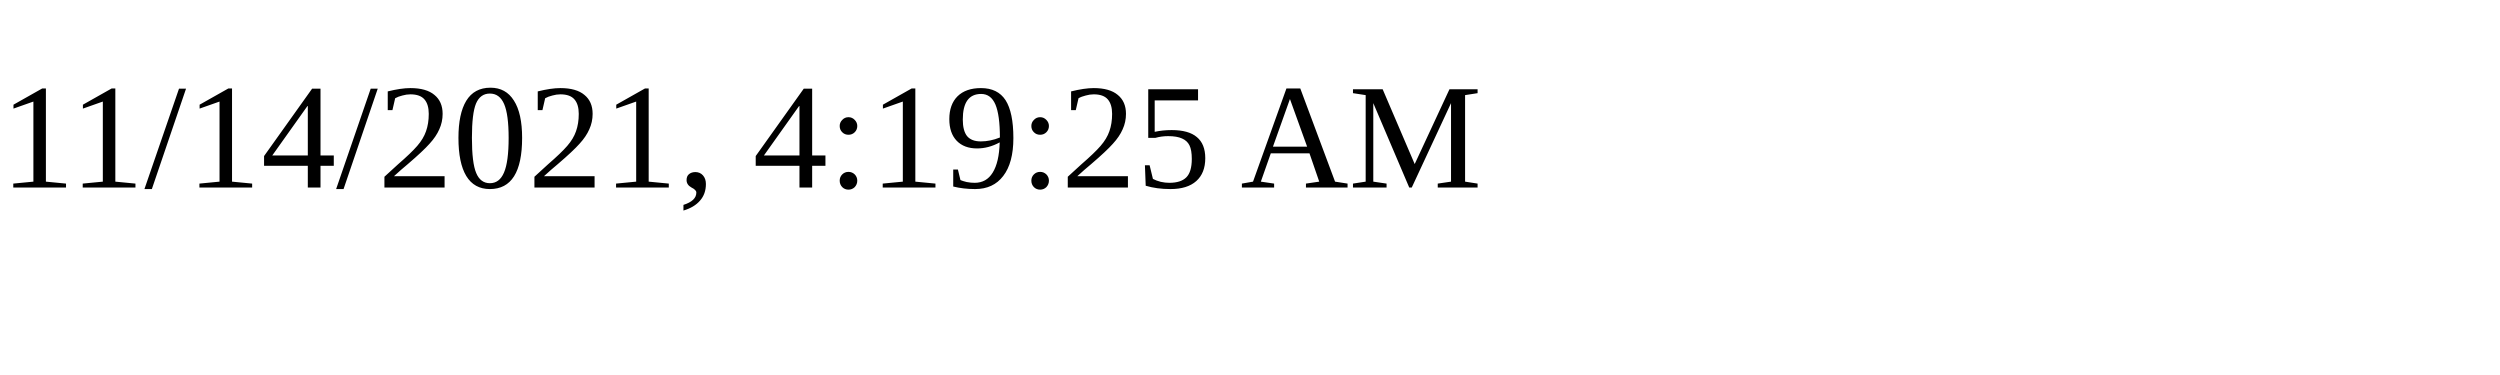
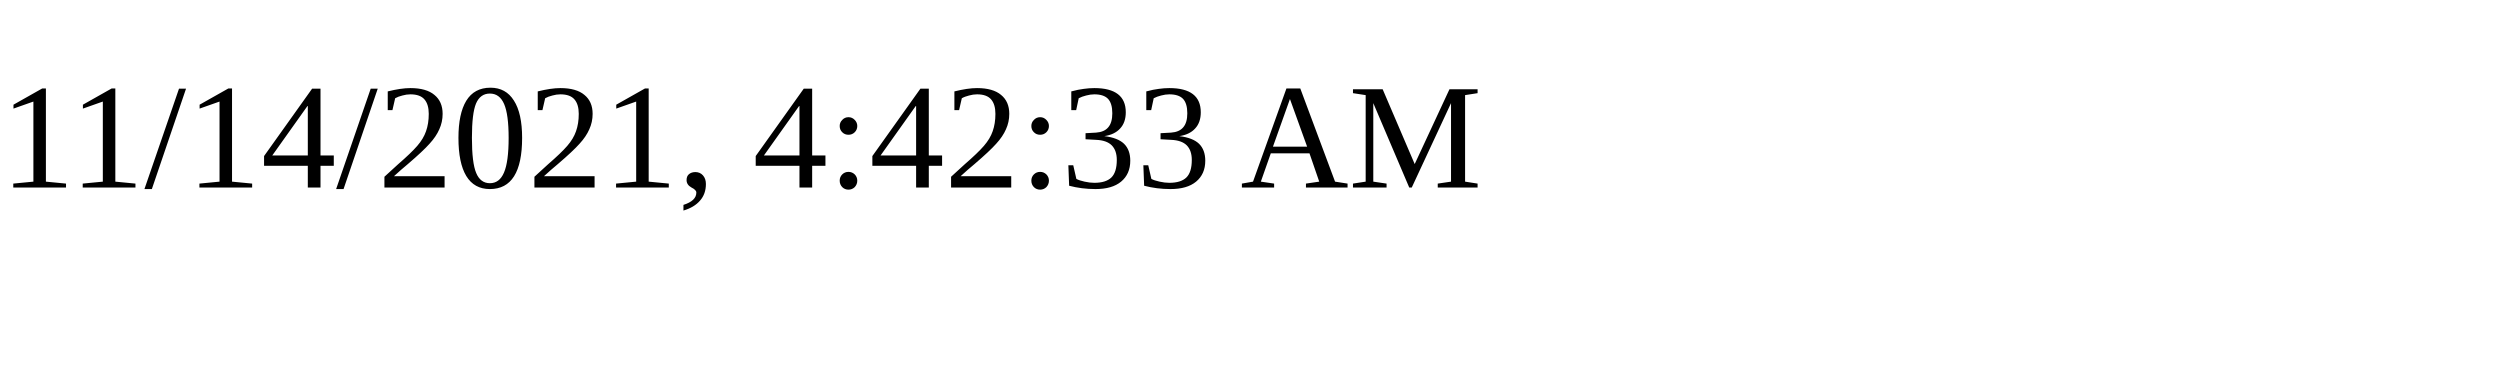
<svg xmlns="http://www.w3.org/2000/svg" height="30" width="200">
-   <text x="0" y="15">11/14/2021, 4:19:25 AM</text>
+   <text x="0" y="15">11/14/2021, 4:42:33 AM</text>
</svg>
